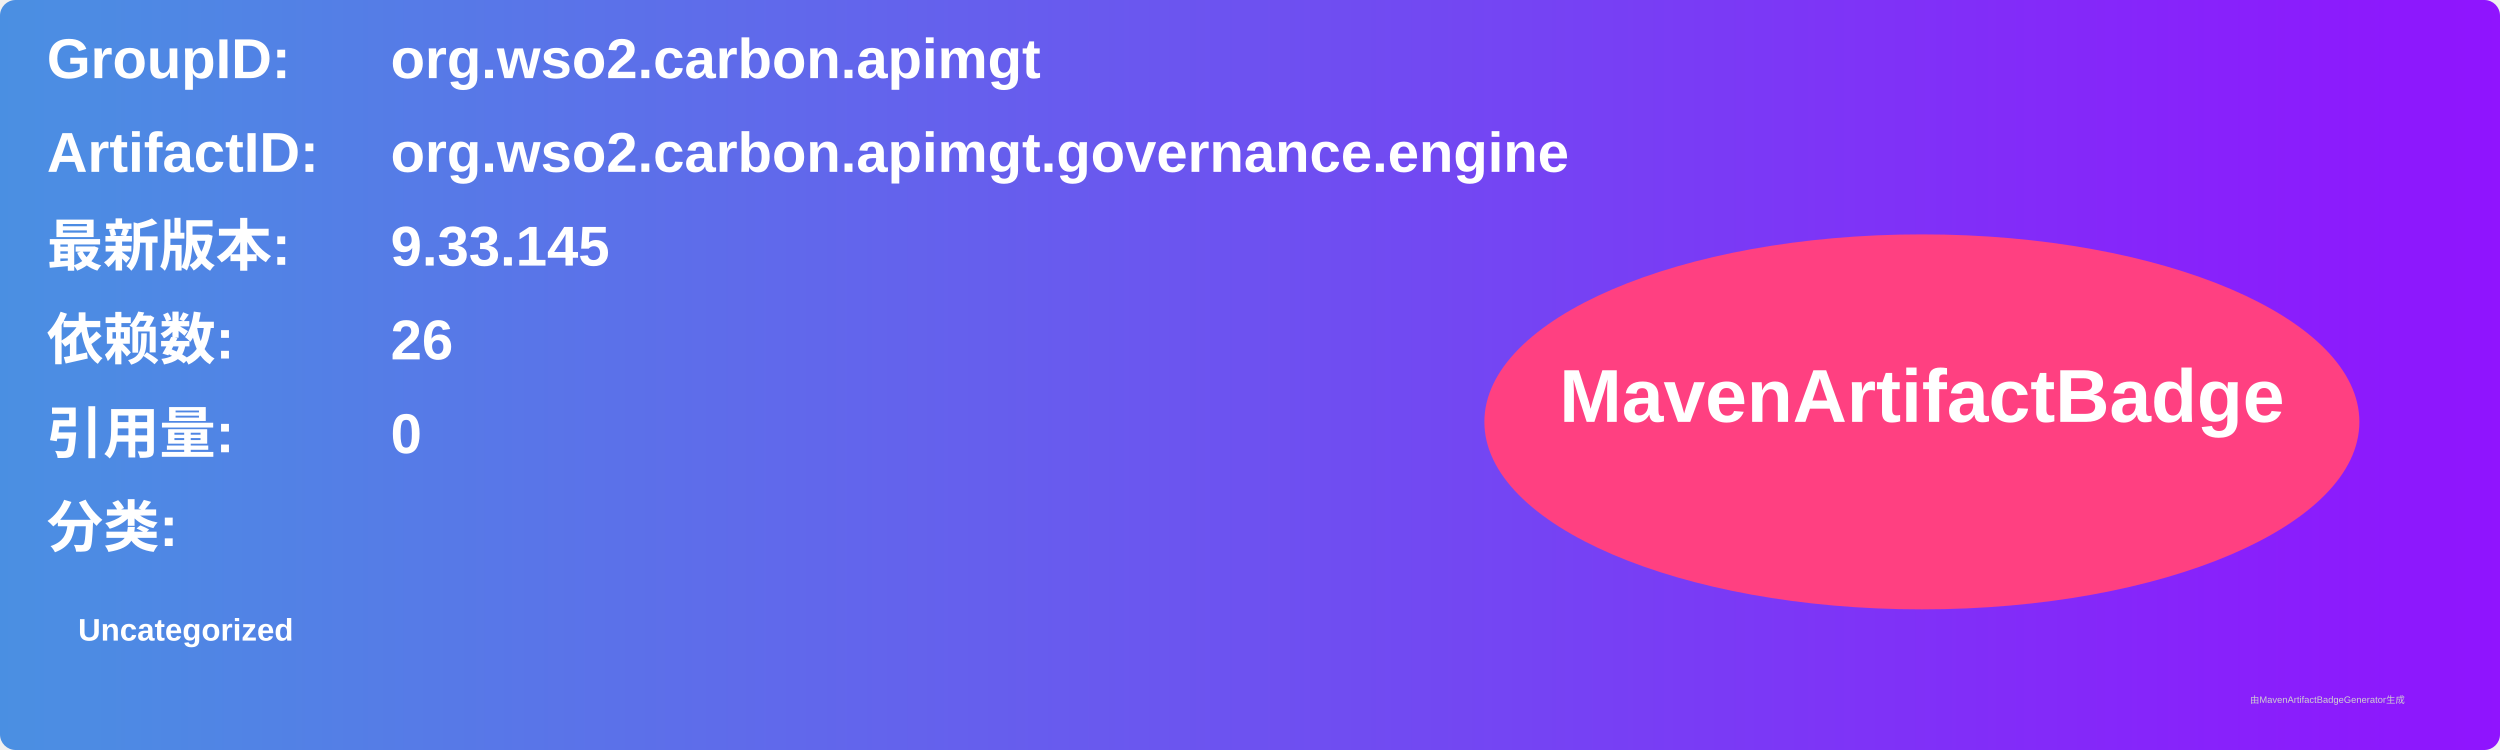
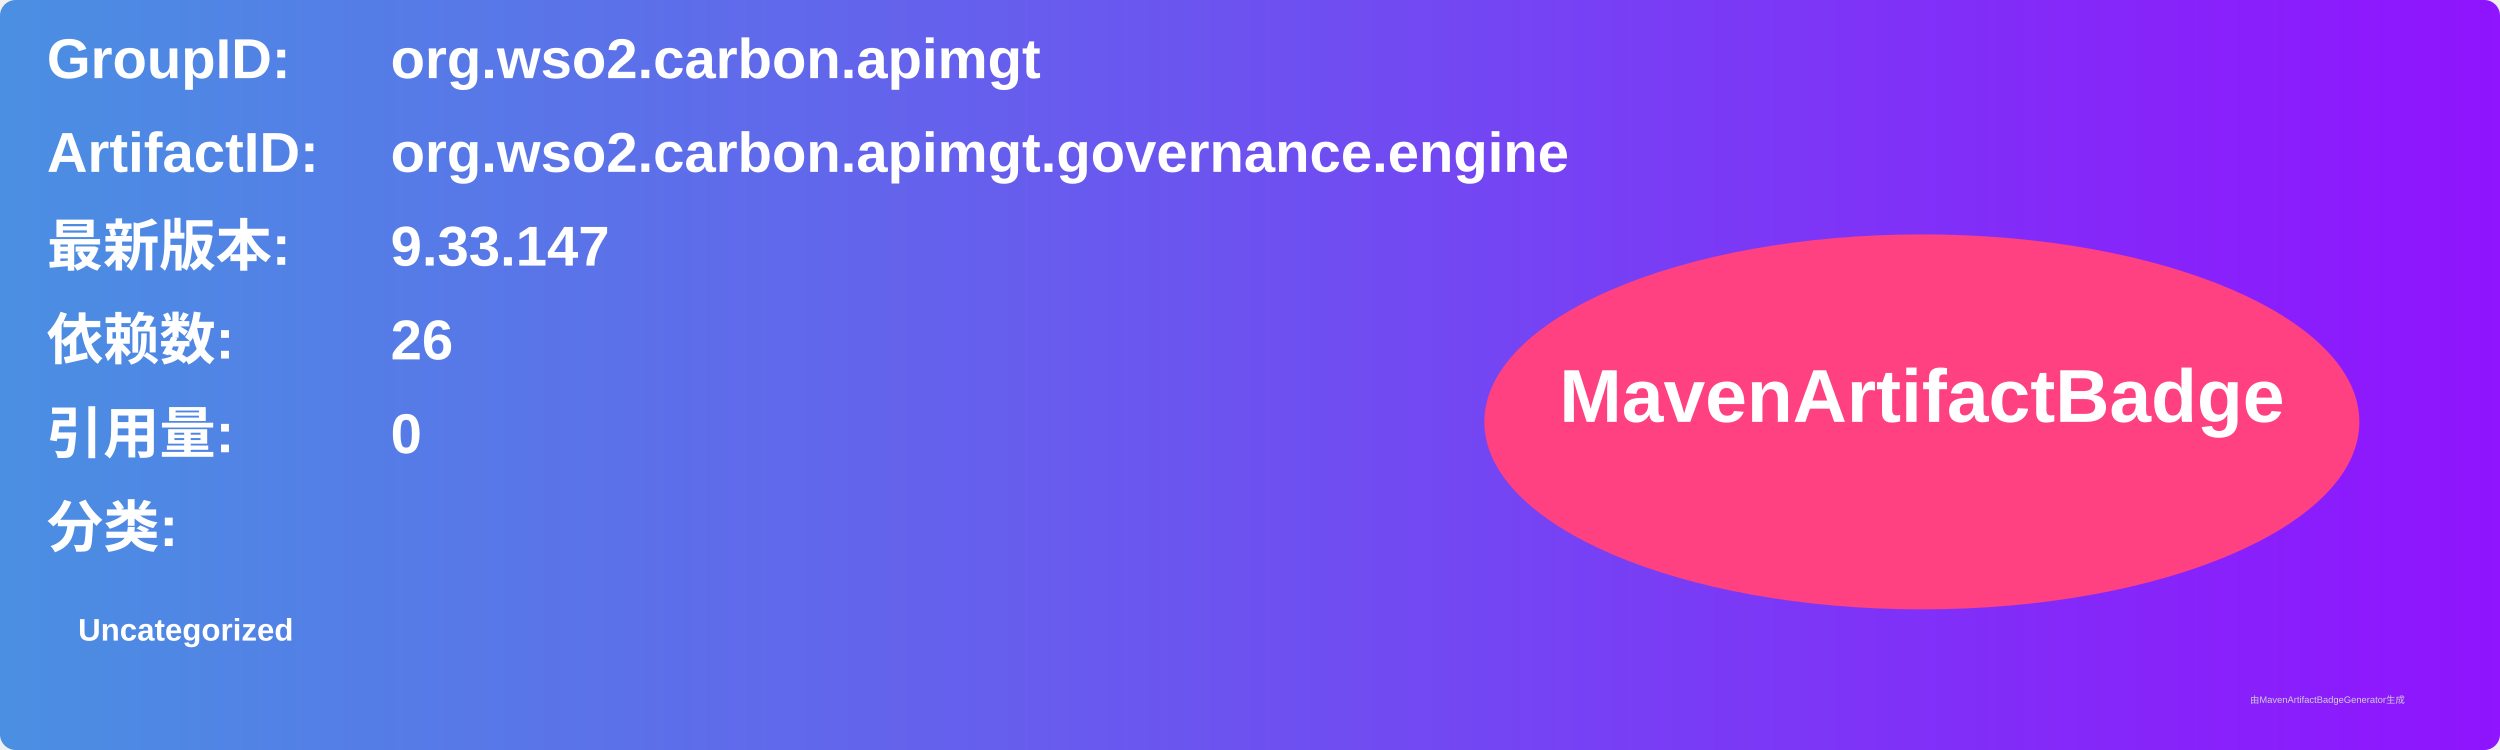
<svg xmlns="http://www.w3.org/2000/svg" width="800" height="240" viewBox="0 0 800 240">
  <linearGradient id="grad" x1="0%" y1="0%" x2="100%" y2="0%">
    <stop offset="0%" stop-color="#4a90e2" />
    <stop offset="100%" stop-color="#9013fe" />
  </linearGradient>
  <rect width="100%" height="100%" rx="5" ry="5" fill="url(#grad)" />
  <g transform="translate(15, 15)">
    <text x="0" y="10" font-family="Arial" font-size="18" fill="white" font-weight="bold" width="260">GroupID:</text>
    <text x="110" y="10" font-family="Arial" font-size="18" fill="white" font-weight="bold" width="460">org.wso2.carbon.apimgt</text>
    <text x="0" y="40" font-family="Arial" font-size="18" fill="white" font-weight="bold" width="260">ArtifactID:</text>
    <text x="110" y="40" font-family="Arial" font-size="18" fill="white" font-weight="bold" width="460">org.wso2.carbon.apimgt.governance.engine</text>
    <text x="0" y="70" font-family="Arial" font-size="18" fill="white" font-weight="bold">最新版本:</text>
    <text x="110" y="70" font-family="Arial" font-size="18" fill="white" font-weight="bold">
-       <tspan font-weight="bold">9.33.145</tspan>
+       <tspan font-weight="bold">9.33.147</tspan>
    </text>
    <text x="0" y="100" font-family="Arial" font-size="18" fill="white" font-weight="bold">依赖数: </text>
    <text x="110" y="100" font-family="Arial" font-size="18" fill="white">
      <tspan font-weight="bold">26</tspan>
    </text>
    <text x="0" y="130" font-family="Arial" font-size="18" fill="white" font-weight="bold">引用量: </text>
    <text x="110" y="130" font-family="Arial" font-size="18" fill="white">
      <tspan font-weight="bold">0</tspan>
    </text>
    <text x="0" y="160" font-family="Arial" font-size="18" fill="white" font-weight="bold">分类:</text>
    <text x="10" y="190" font-family="Arial" font-size="10" fill="white">
      <tspan font-weight="bold">Uncategorized</tspan>
    </text>
    <ellipse cx="600" cy="120" rx="140" ry="60" fill="#ff4081" />
    <text x="600" y="120" text-anchor="middle" font-family="Arial" font-size="24" fill="white" font-weight="bold">MavenArtifactBadge</text>
  </g>
  <text x="720" y="225" font-family="Arial" font-size="3" fill="#d0d0d0">由MavenArtifactBadgeGenerator生成</text>
</svg>
